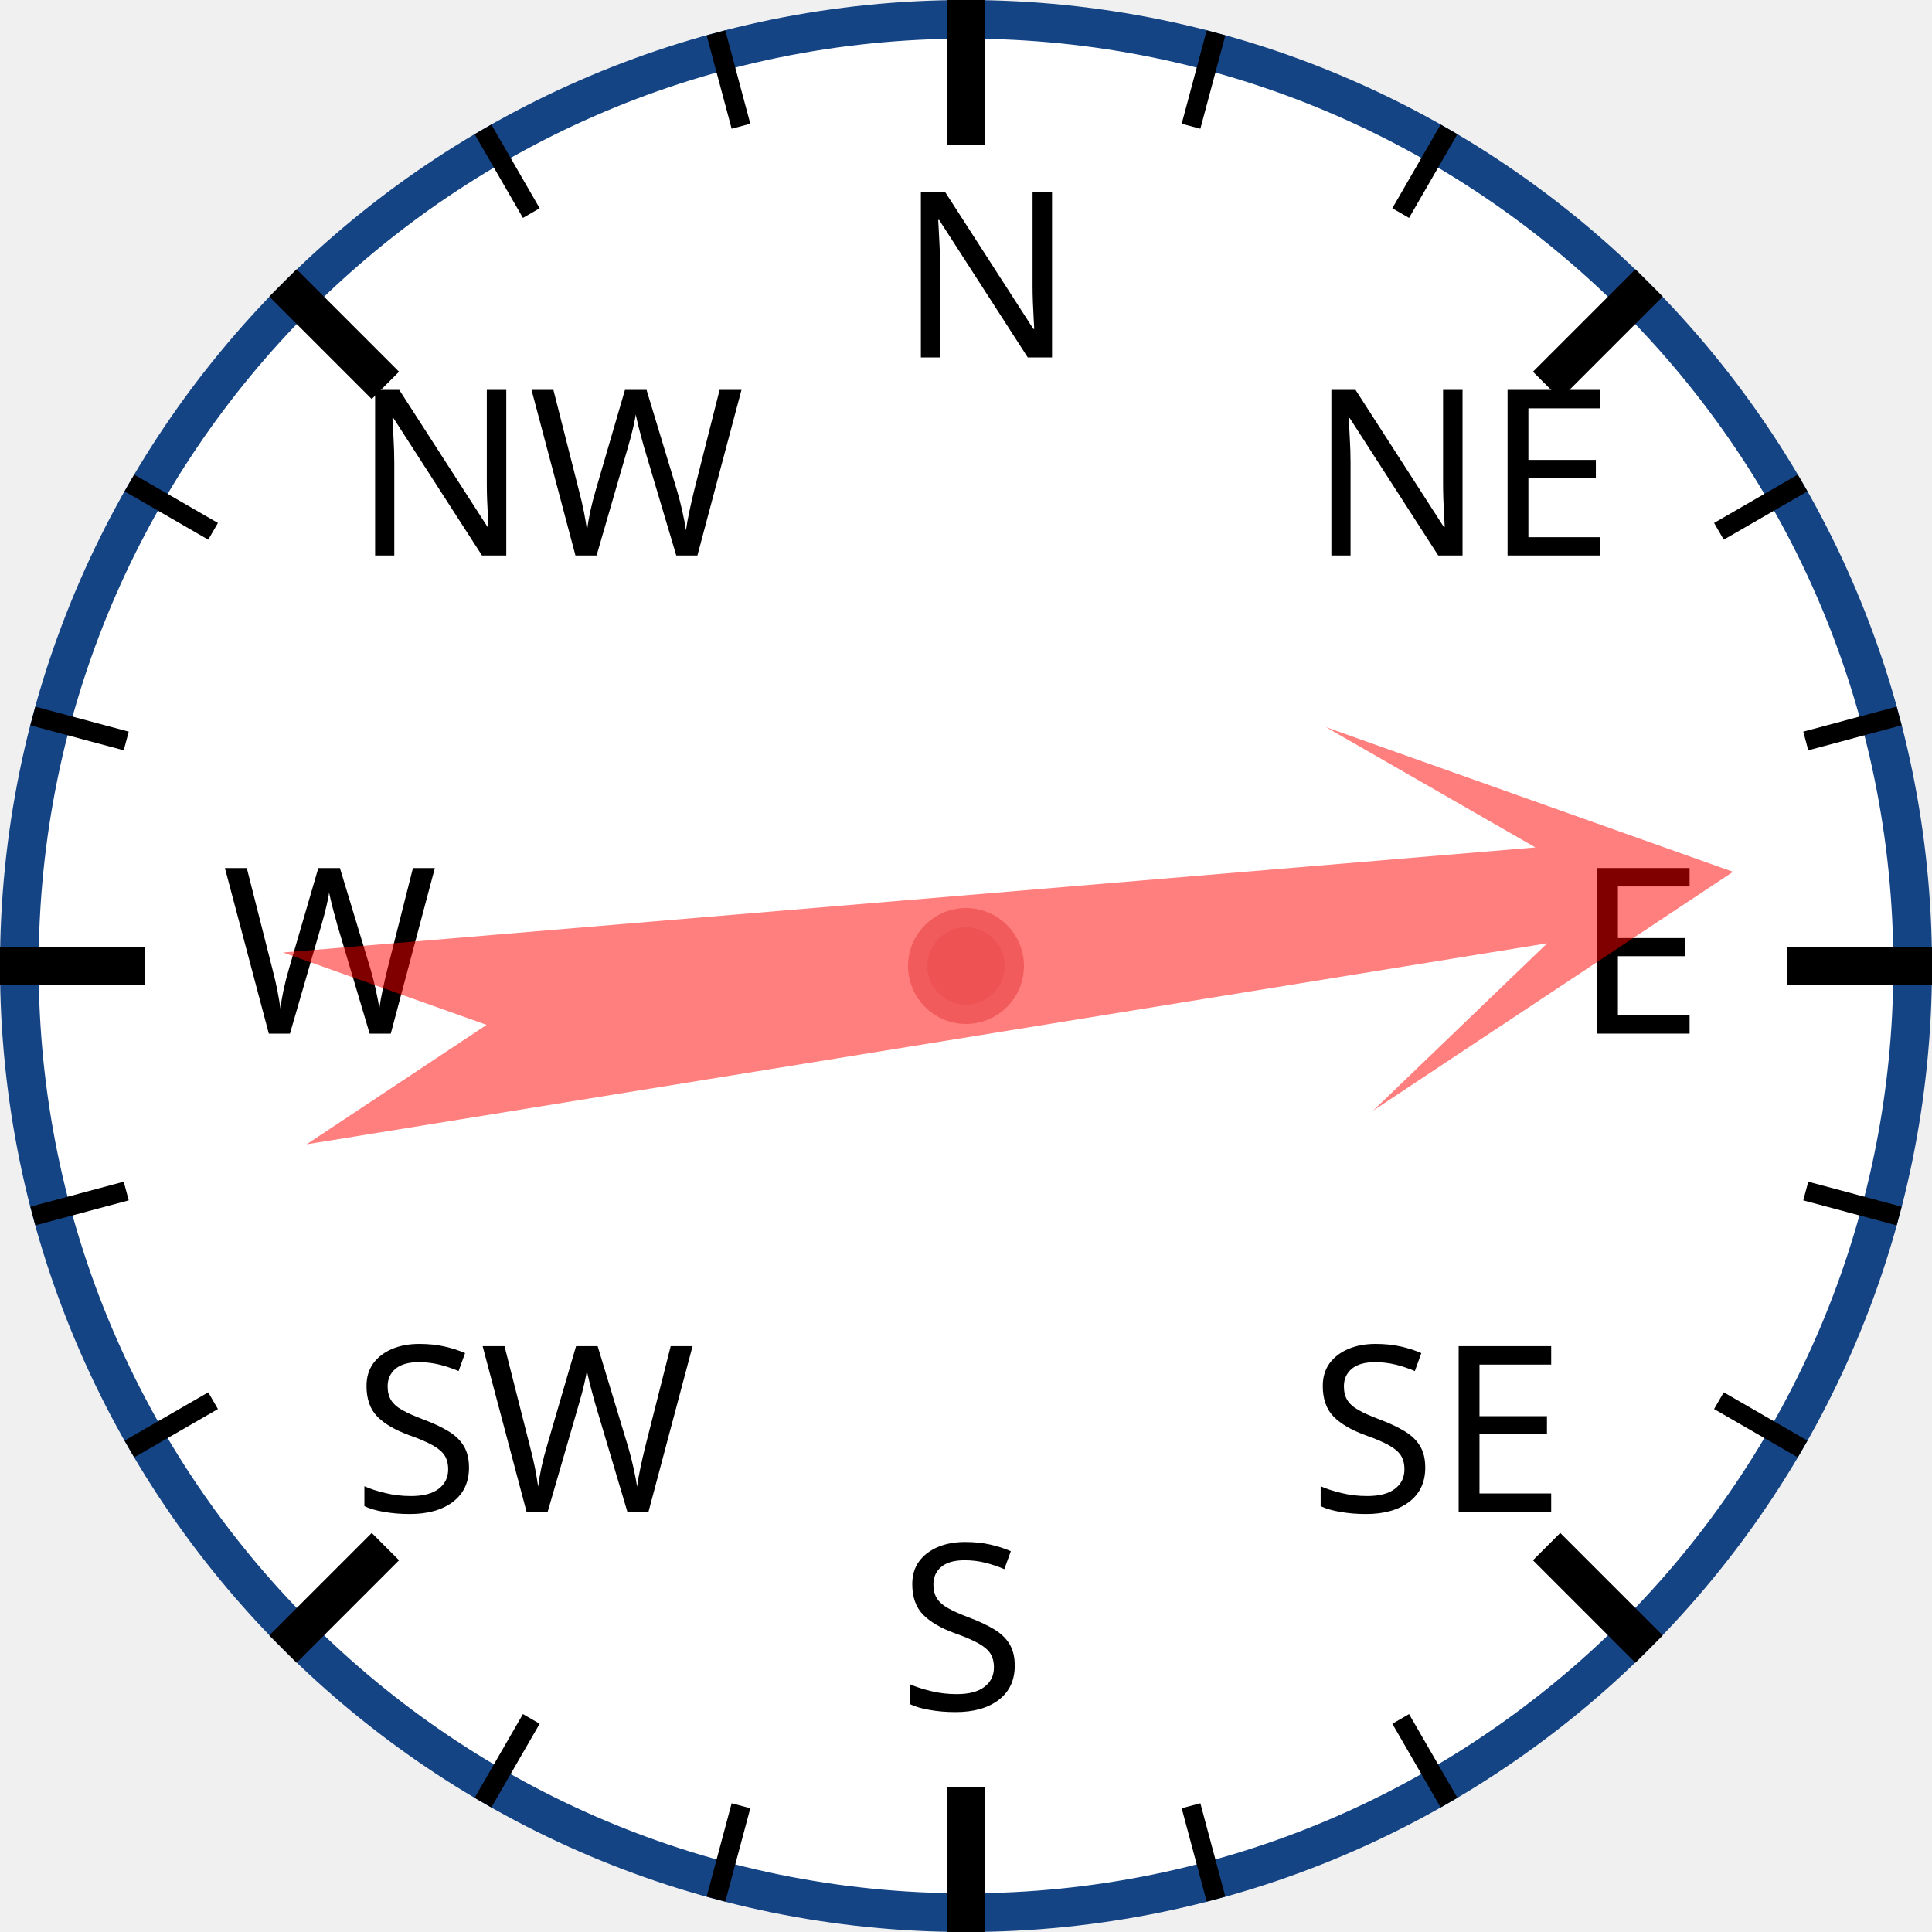
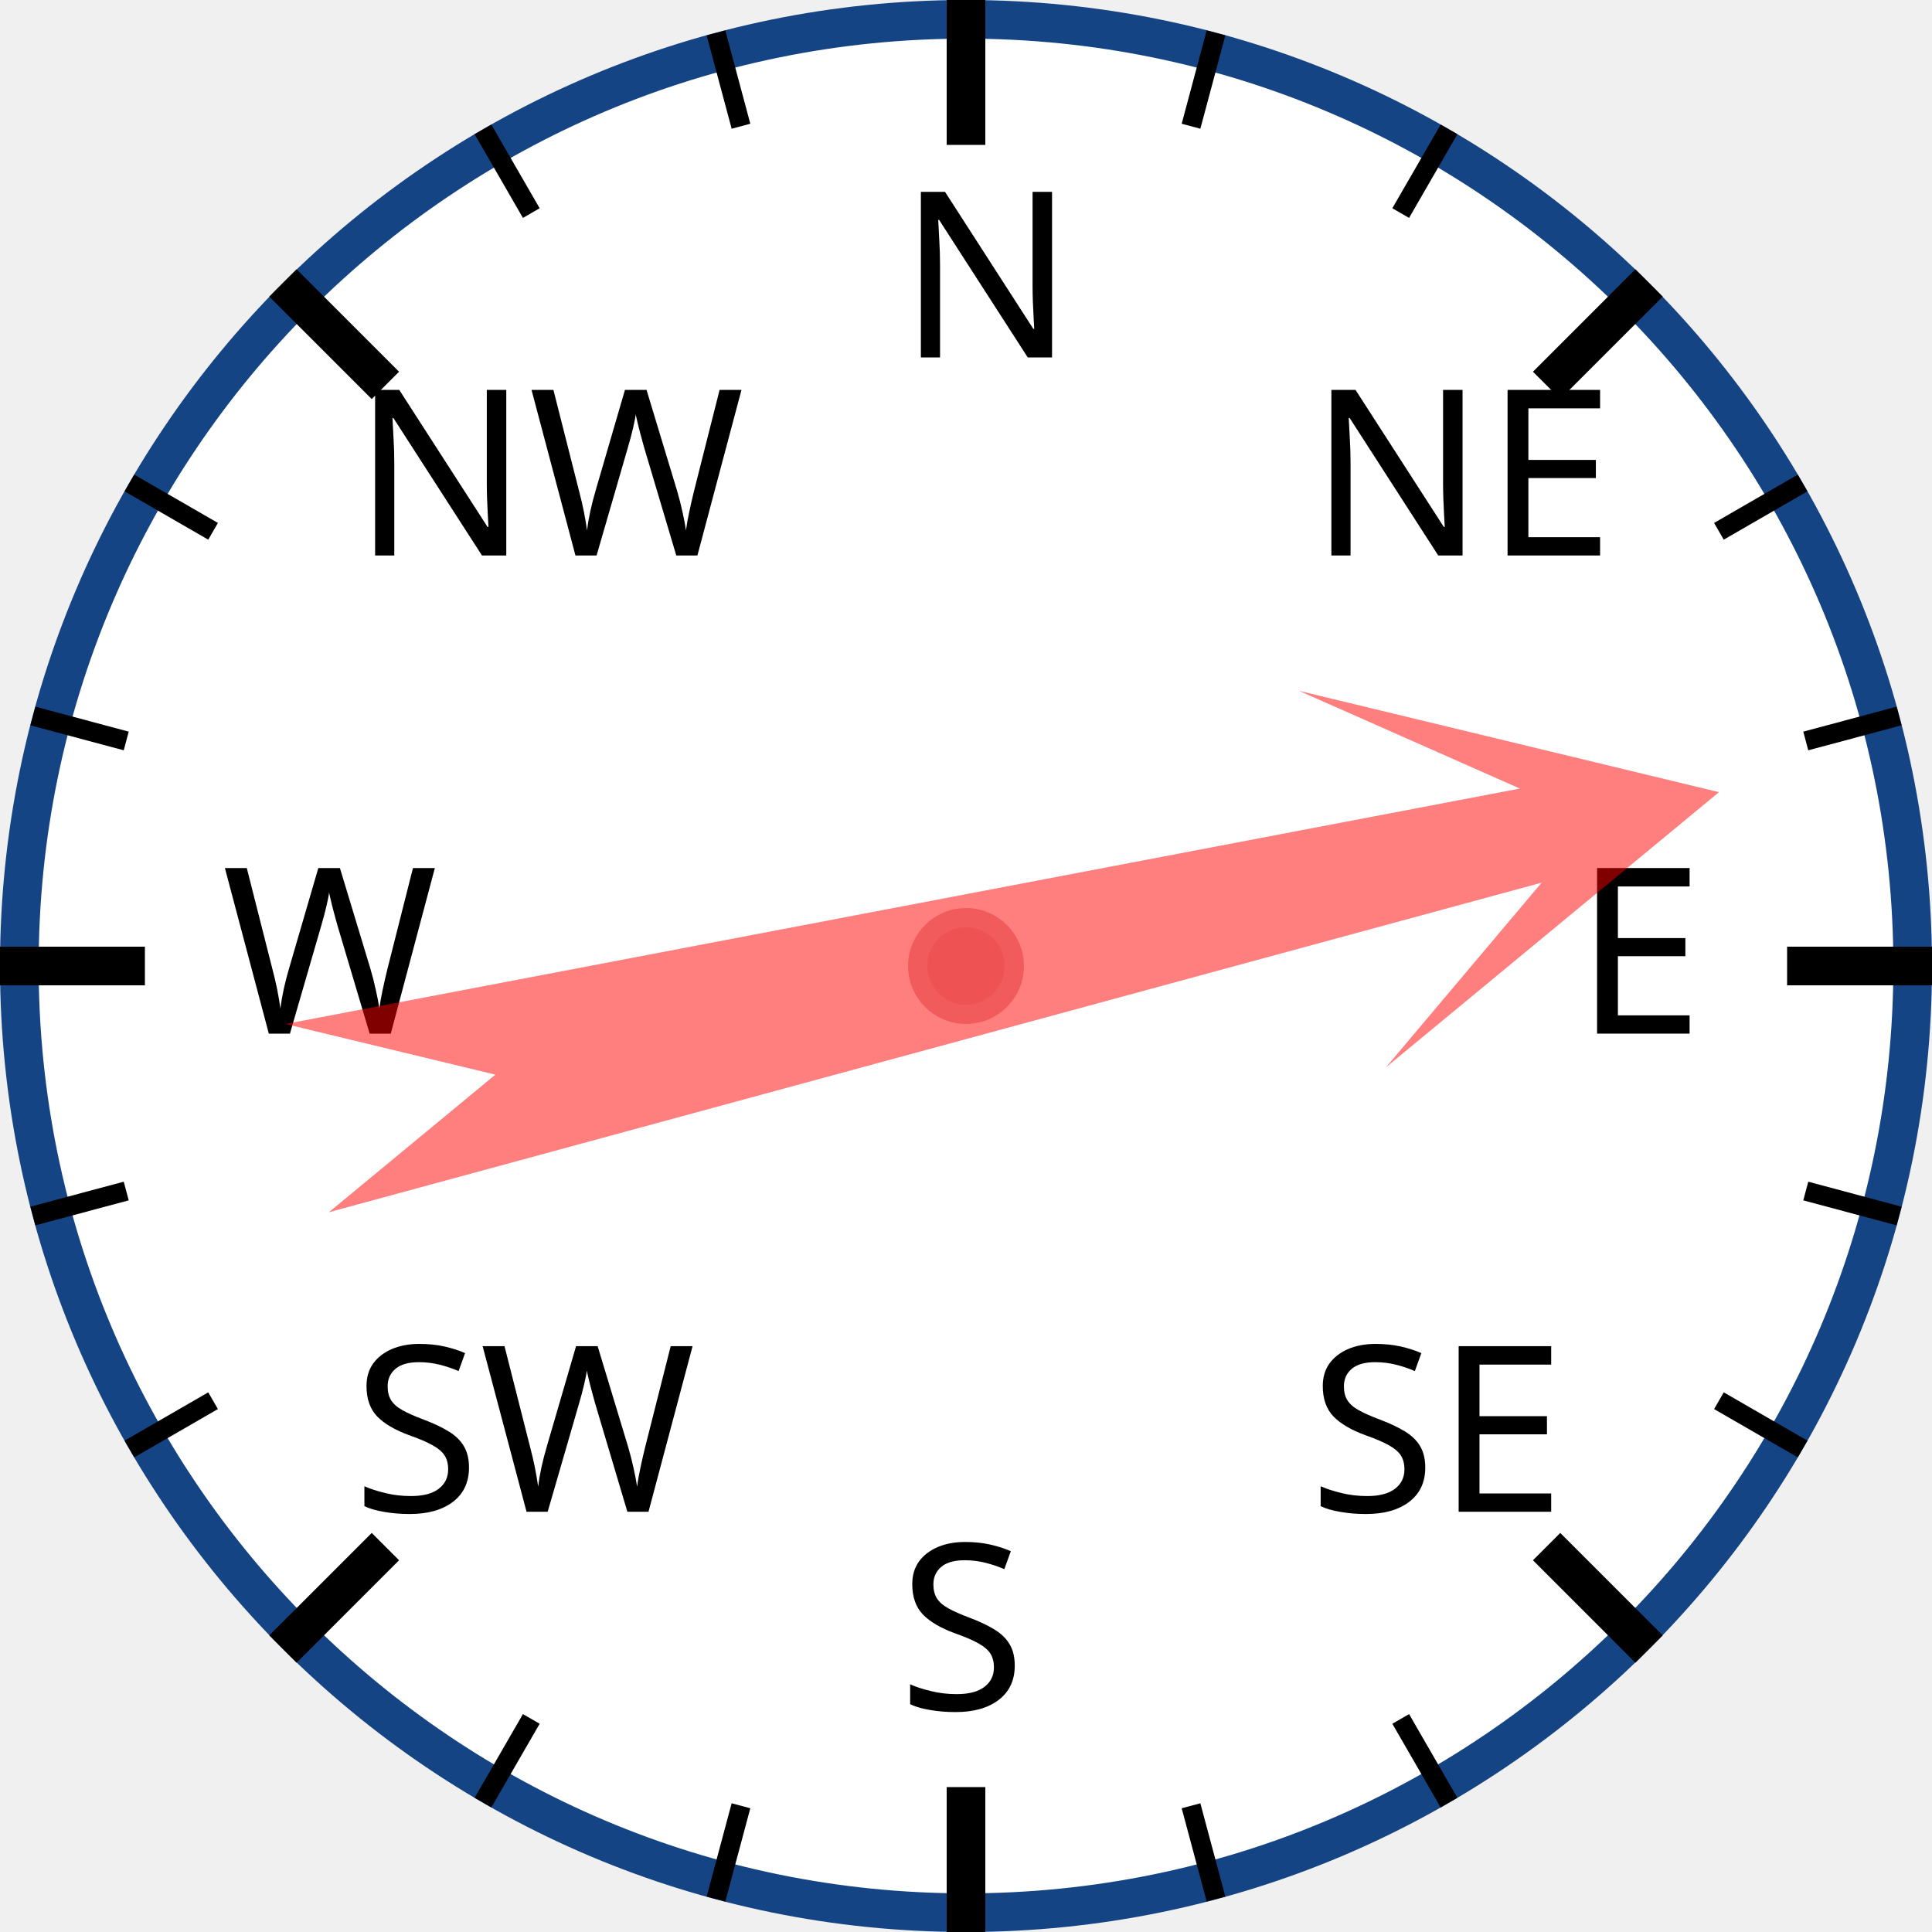
<svg xmlns="http://www.w3.org/2000/svg" width="120px" height="120px" viewBox="0 0 200 200">
  <circle cx="100" cy="100" r="98" style="fill: white; stroke: #154485; stroke-width: 4;" />
  <text x="93.0" y="37.0" style="font-family: sans-serif; font-size: 18pt;">N</text>
  <line x1="100.0" y1="0.0" x2="100.0" y2="15.0" style="stroke: black; stroke-width: 4;" />
  <line x1="74.118" y1="3.407" x2="76.706" y2="13.067" style="stroke: black; stroke-width: 2;" />
  <line x1="50" y1="13.397" x2="55" y2="22.058" style="stroke: black; stroke-width: 2;" />
  <text x="36.503" y="57.503" style="font-family: sans-serif; font-size: 18pt;">NW</text>
  <line x1="29.289" y1="29.289" x2="39.896" y2="39.896" style="stroke: black; stroke-width: 4;" />
  <line x1="13.397" y1="50" x2="22.058" y2="55" style="stroke: black; stroke-width: 2;" />
  <line x1="3.407" y1="74.118" x2="13.067" y2="76.706" style="stroke: black; stroke-width: 2;" />
  <text x="23.0" y="107.0" style="font-family: sans-serif; font-size: 18pt;">W</text>
  <line x1="0.0" y1="100.0" x2="15.0" y2="100.0" style="stroke: black; stroke-width: 4;" />
  <line x1="3.407" y1="125.882" x2="13.067" y2="123.294" style="stroke: black; stroke-width: 2;" />
  <line x1="13.397" y1="150" x2="22.058" y2="145" style="stroke: black; stroke-width: 2;" />
  <text x="36.503" y="156.497" style="font-family: sans-serif; font-size: 18pt;">SW</text>
  <line x1="29.289" y1="170.711" x2="39.896" y2="160.104" style="stroke: black; stroke-width: 4;" />
  <line x1="50" y1="186.603" x2="55" y2="177.942" style="stroke: black; stroke-width: 2;" />
  <line x1="74.118" y1="196.593" x2="76.706" y2="186.933" style="stroke: black; stroke-width: 2;" />
  <text x="93" y="177.0" style="font-family: sans-serif; font-size: 18pt;">S</text>
  <line x1="100" y1="200.0" x2="100" y2="185.0" style="stroke: black; stroke-width: 4;" />
  <line x1="125.882" y1="196.593" x2="123.294" y2="186.933" style="stroke: black; stroke-width: 2;" />
  <line x1="150.0" y1="186.603" x2="145.0" y2="177.942" style="stroke: black; stroke-width: 2;" />
  <text x="135.497" y="156.497" style="font-family: sans-serif; font-size: 18pt;">SE</text>
  <line x1="170.711" y1="170.711" x2="160.104" y2="160.104" style="stroke: black; stroke-width: 4;" />
  <line x1="186.603" y1="150" x2="177.942" y2="145" style="stroke: black; stroke-width: 2;" />
  <line x1="196.593" y1="125.882" x2="186.933" y2="123.294" style="stroke: black; stroke-width: 2;" />
  <text x="163.0" y="107" style="font-family: sans-serif; font-size: 18pt;">E</text>
  <line x1="200.0" y1="100" x2="185.0" y2="100" style="stroke: black; stroke-width: 4;" />
  <line x1="196.593" y1="74.118" x2="186.933" y2="76.706" style="stroke: black; stroke-width: 2;" />
  <line x1="186.603" y1="50" x2="177.942" y2="55" style="stroke: black; stroke-width: 2;" />
  <text x="135.497" y="57.503" style="font-family: sans-serif; font-size: 18pt;">NE</text>
  <line x1="170.711" y1="29.289" x2="160.104" y2="39.896" style="stroke: black; stroke-width: 4;" />
  <line x1="150" y1="13.397" x2="145" y2="22.058" style="stroke: black; stroke-width: 2;" />
  <line x1="125.882" y1="3.407" x2="123.294" y2="13.067" style="stroke: black; stroke-width: 2;" />
-   <polygon points="100 20 120 60 105 40 110 170 100 150 90 170 95 40 80 60" style="fill: red; fill-opacity: 0.5;" transform="rotate(83,100,100)" />
+   <polygon points="100 20 120 60 105 40 110 170 100 150 90 170 95 40 80 60" style="fill: red; fill-opacity: 0.5;" transform="rotate(77,100,100)" />
  <circle cx="100" cy="100" r="5" style="fill: #EE5252; stroke: #F25B5B; stroke-width: 2;" />
</svg>
